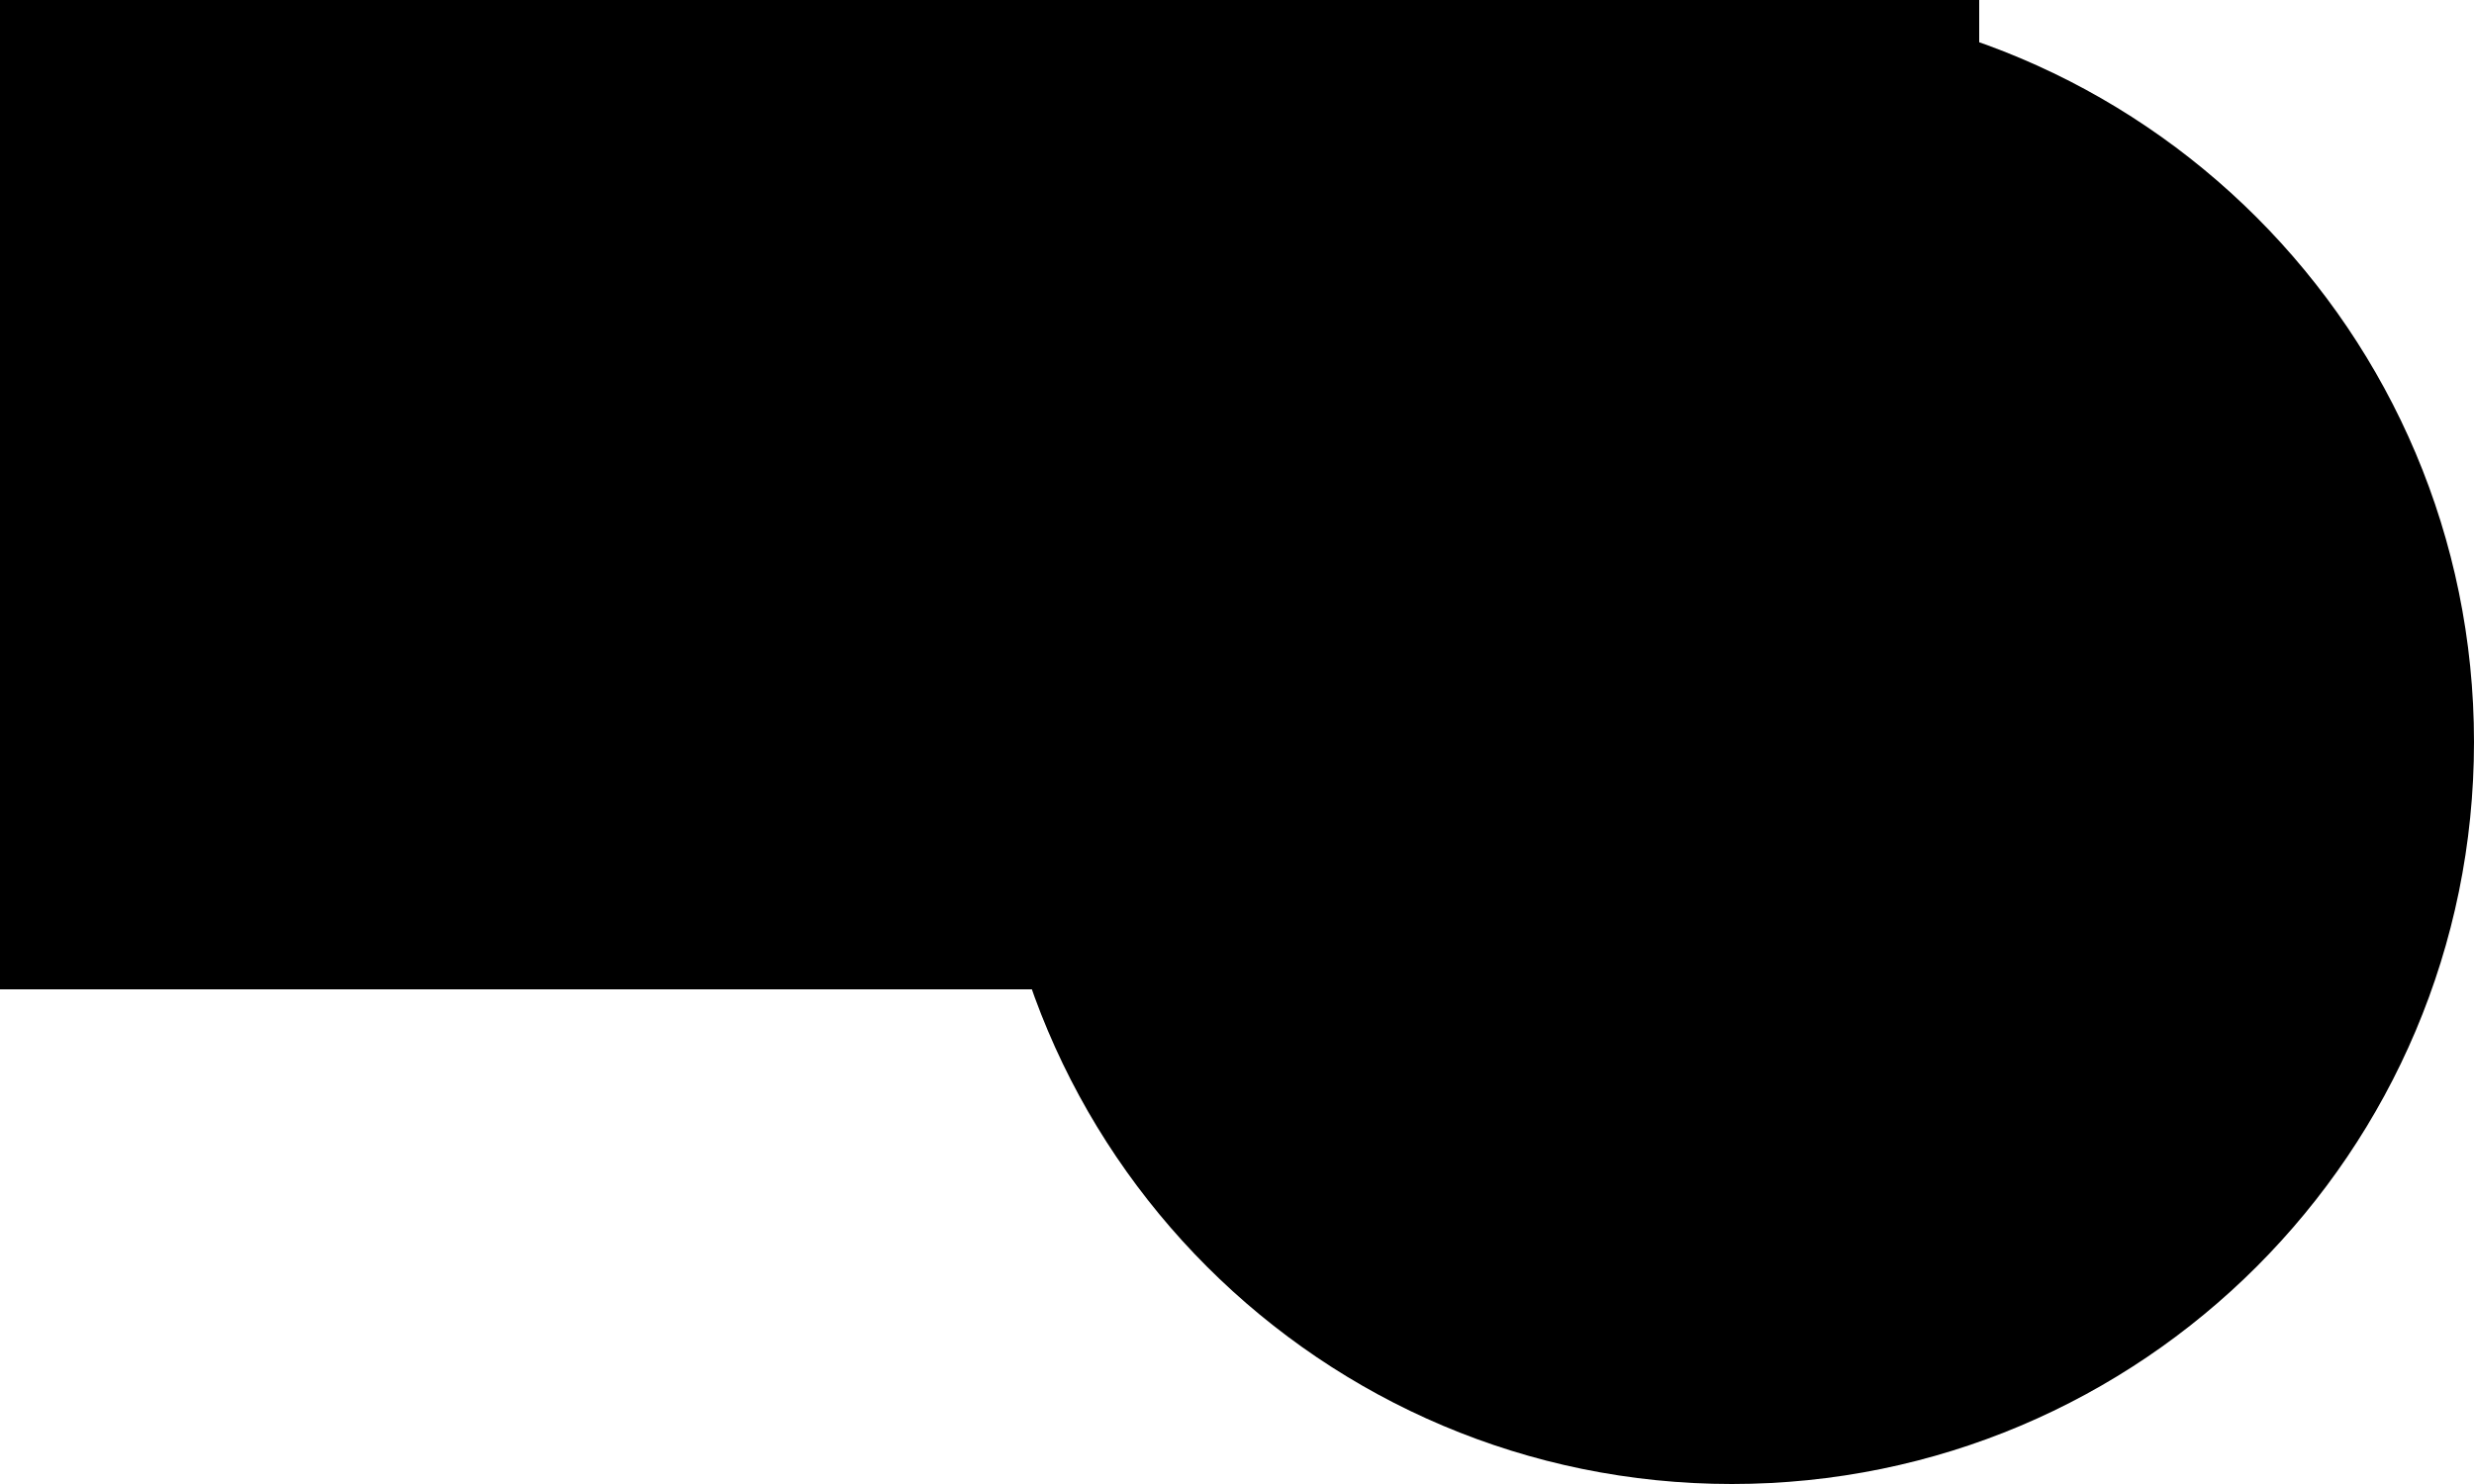
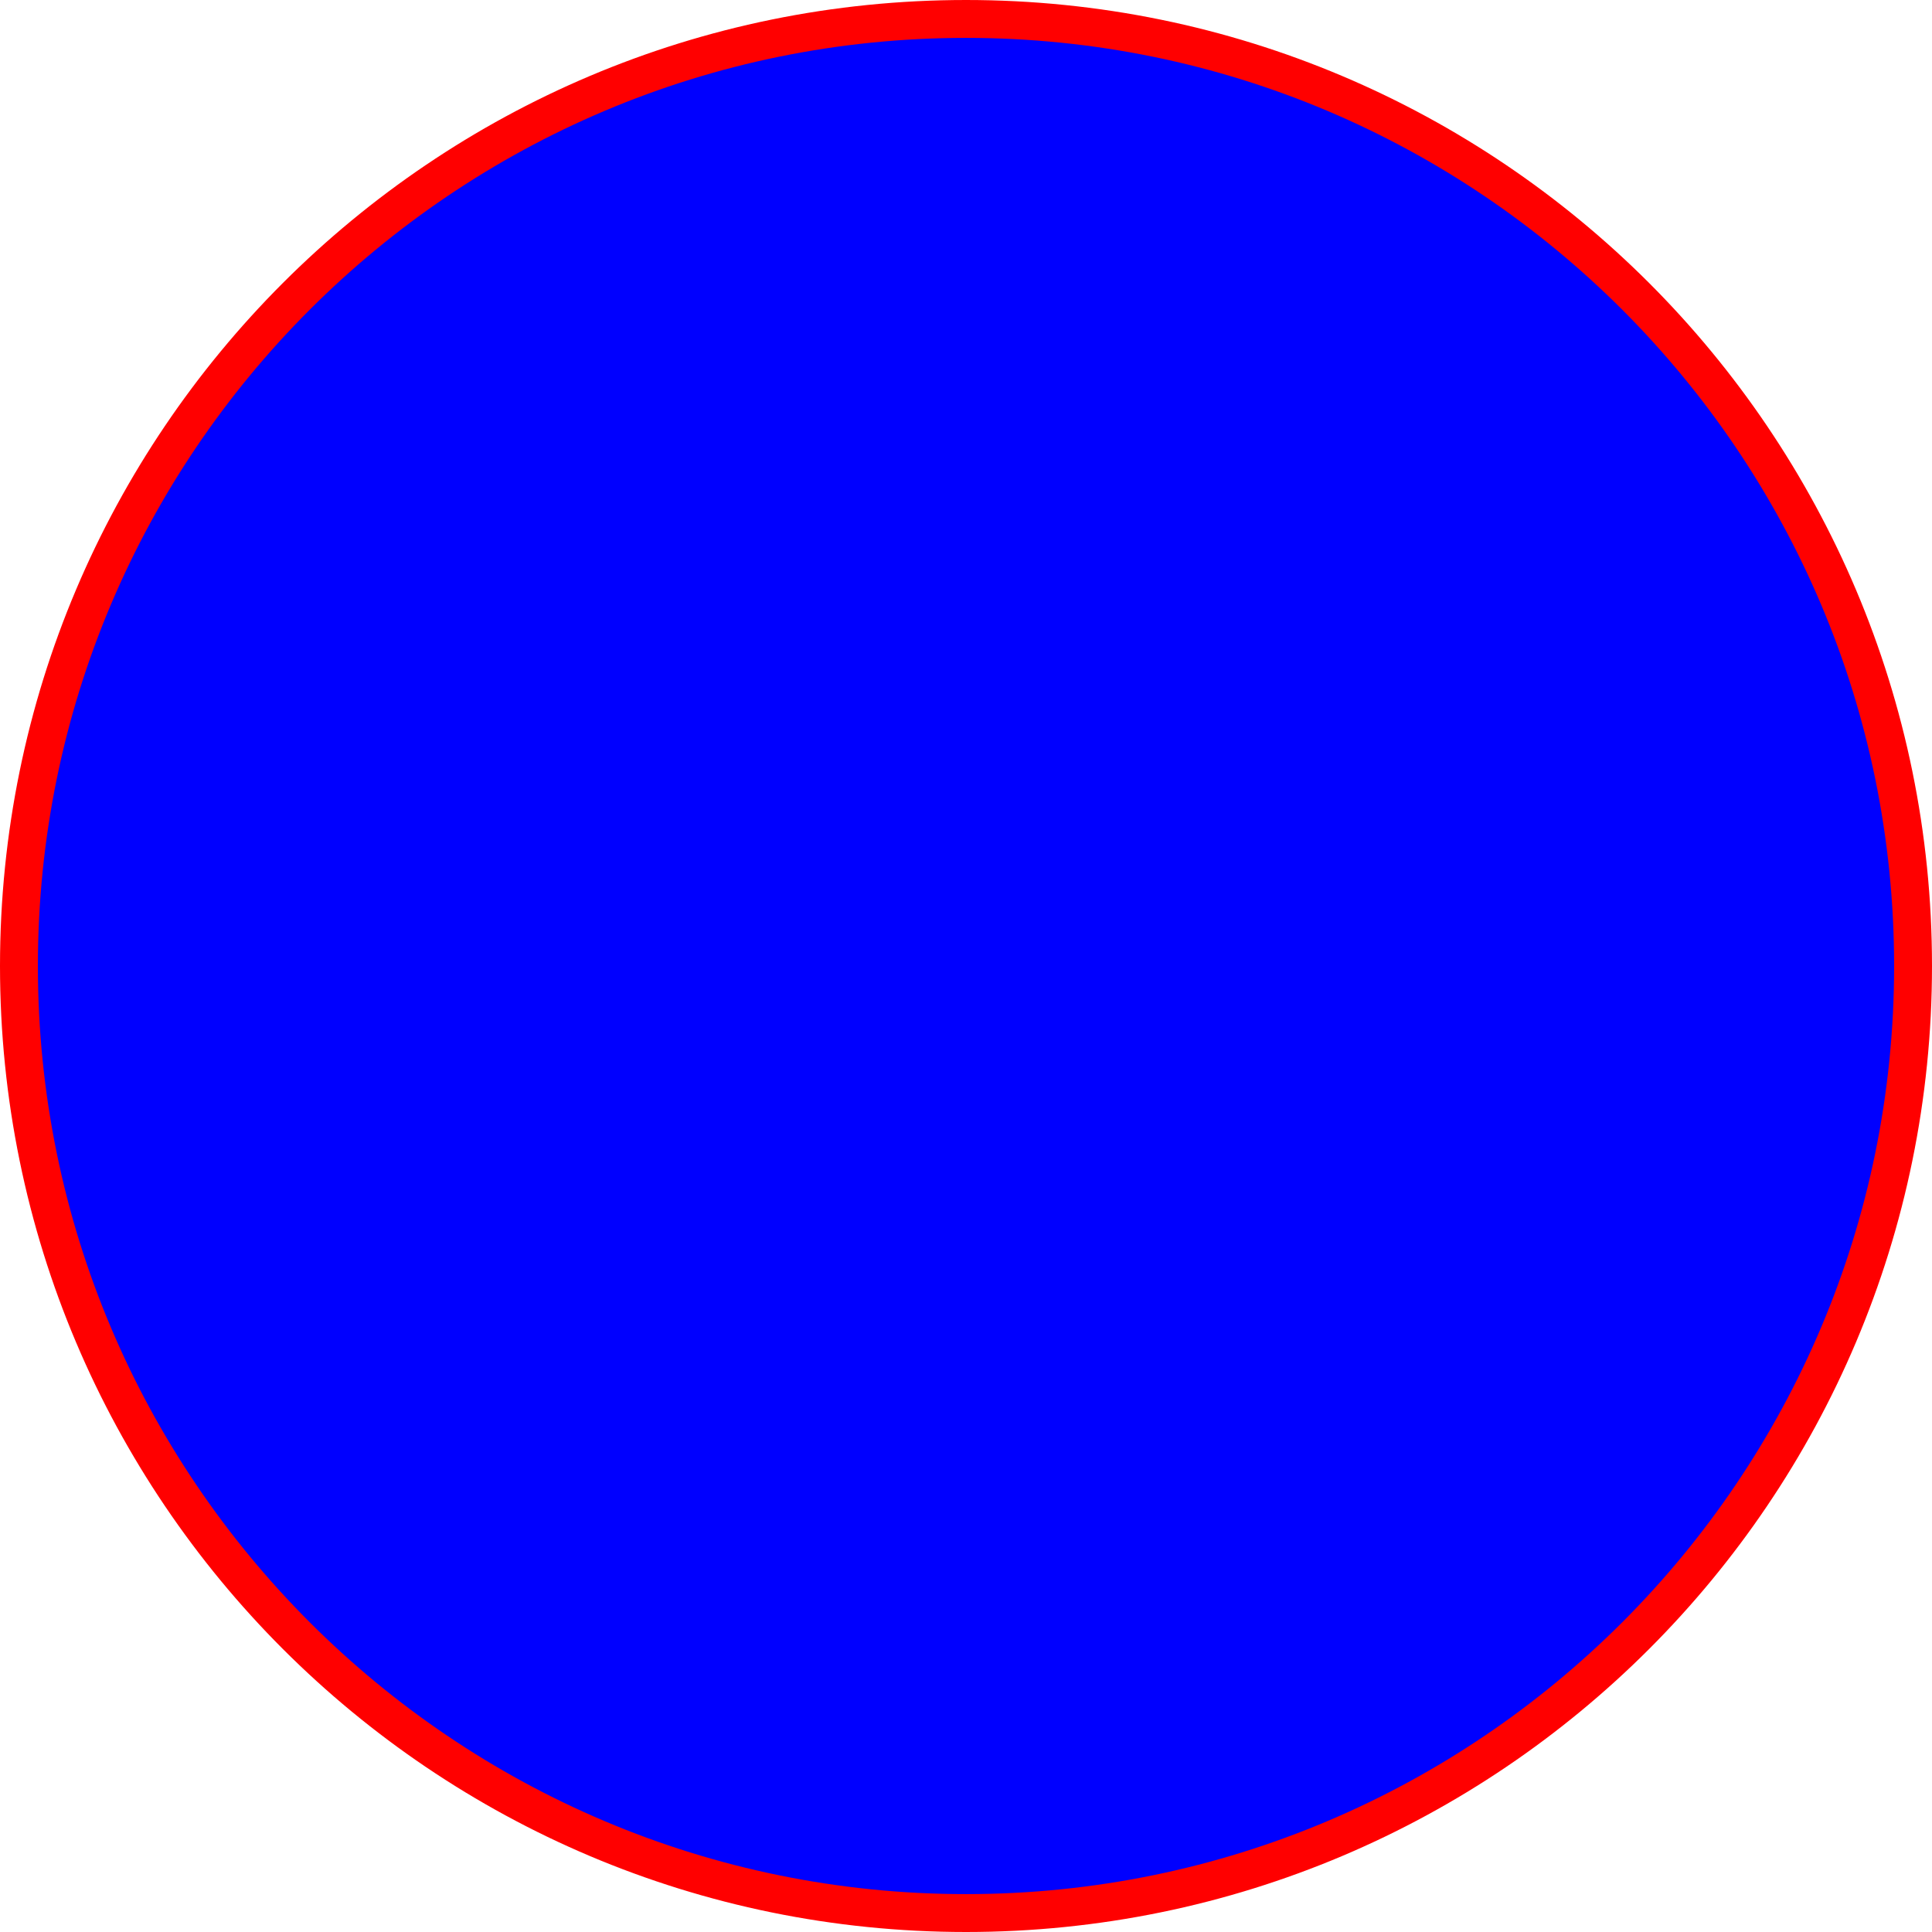
- <svg xmlns="http://www.w3.org/2000/svg" version="1.1">
-   <rect width="200" height="100" />
-   <circle cx="175" cy="75" r="75" />
+ <svg xmlns="http://www.w3.org/2000/svg" version="1.0">
+   <circle cx="50%" cy="50%" r="100px" stroke="red" stroke-width="4" fill="blue" />
</svg>
